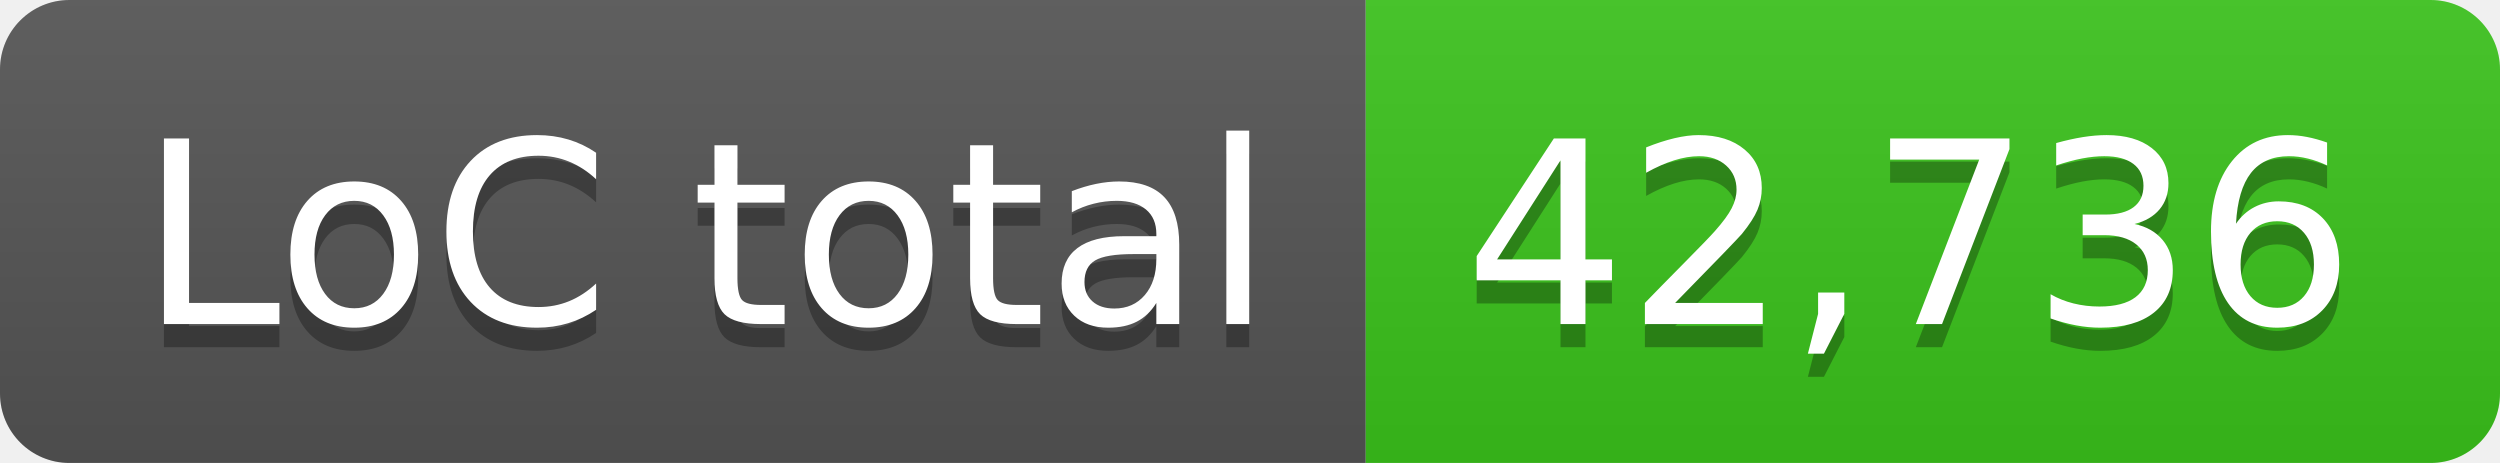
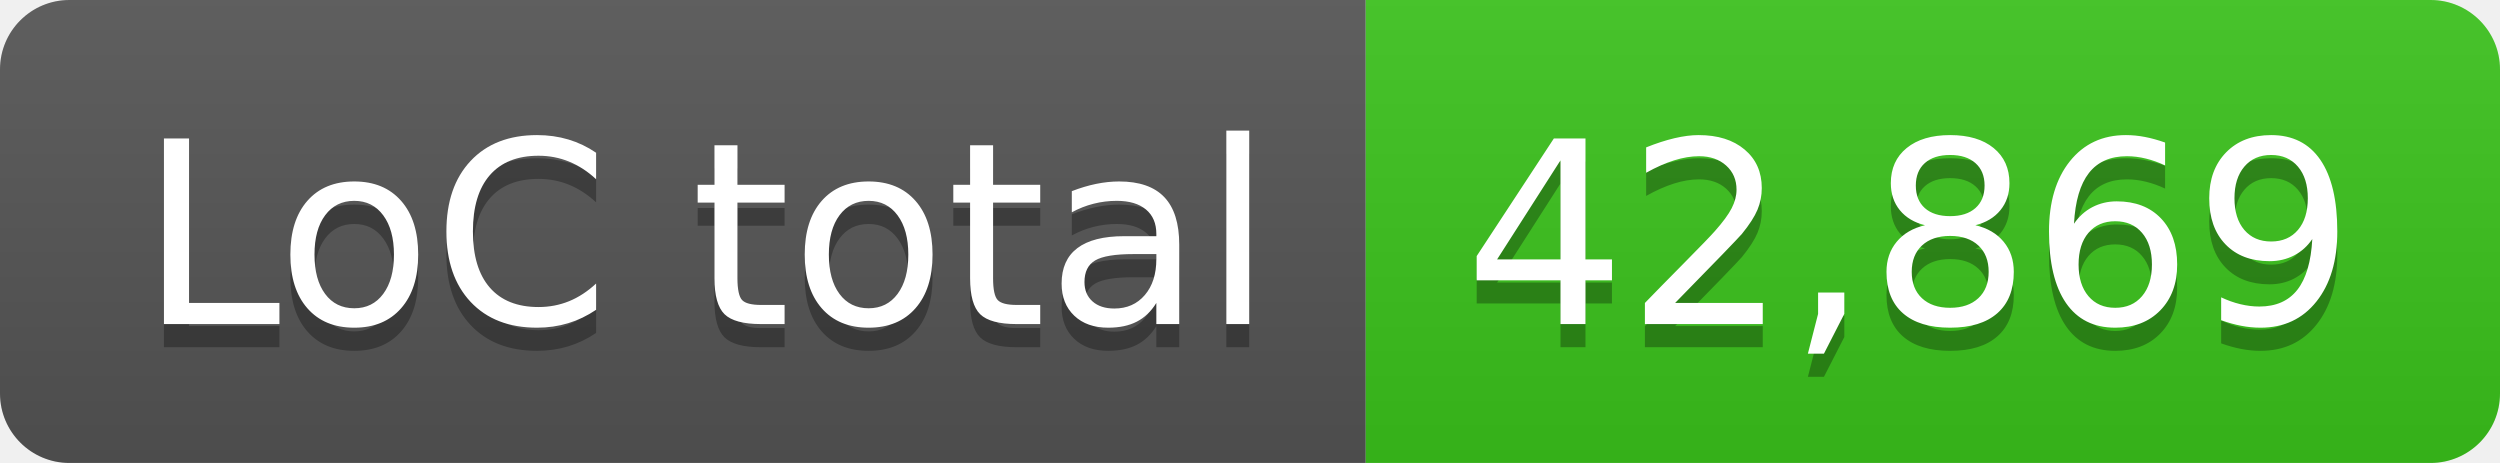
- <svg xmlns="http://www.w3.org/2000/svg" width="108" height="20" role="img" aria-label="LoC total: 42,736">
+ <svg xmlns="http://www.w3.org/2000/svg" width="108" height="20" role="img" aria-label="LoC total: 42,869">
  <linearGradient id="s" x2="0" y2="100%">
    <stop offset="0" stop-color="#bbb" stop-opacity=".1" />
    <stop offset="1" stop-opacity=".1" />
  </linearGradient>
  <clipPath id="r">
    <rect width="108" height="20" rx="3" fill="#fff" />
  </clipPath>
  <g clip-path="url(#r)">
    <rect width="59" height="20" fill="#555" />
    <rect x="59" width="49" height="20" fill="#3bc41c" />
    <rect width="108" height="20" fill="url(#s)" />
  </g>
  <g fill="#fff" text-anchor="middle" font-family="Verdana,Geneva,DejaVu Sans,sans-serif" text-rendering="geometricPrecision" font-size="110">
    <text aria-hidden="true" x="305" y="150" fill="#010101" fill-opacity=".3" transform="scale(.1)" textLength="490">LoC total</text>
    <text x="305" y="140" transform="scale(.1)" fill="#fff" textLength="490">LoC total</text>
-     <text aria-hidden="true" x="825" y="150" fill="#010101" fill-opacity=".3" transform="scale(.1)" textLength="390">42,736</text>
-     <text x="825" y="140" transform="scale(.1)" fill="#fff" textLength="390">42,736</text>
+     <text aria-hidden="true" x="825" y="150" fill="#010101" fill-opacity=".3" transform="scale(.1)" textLength="390">42,869</text>
+     <text x="825" y="140" transform="scale(.1)" fill="#fff" textLength="390">42,869</text>
  </g>
</svg>
